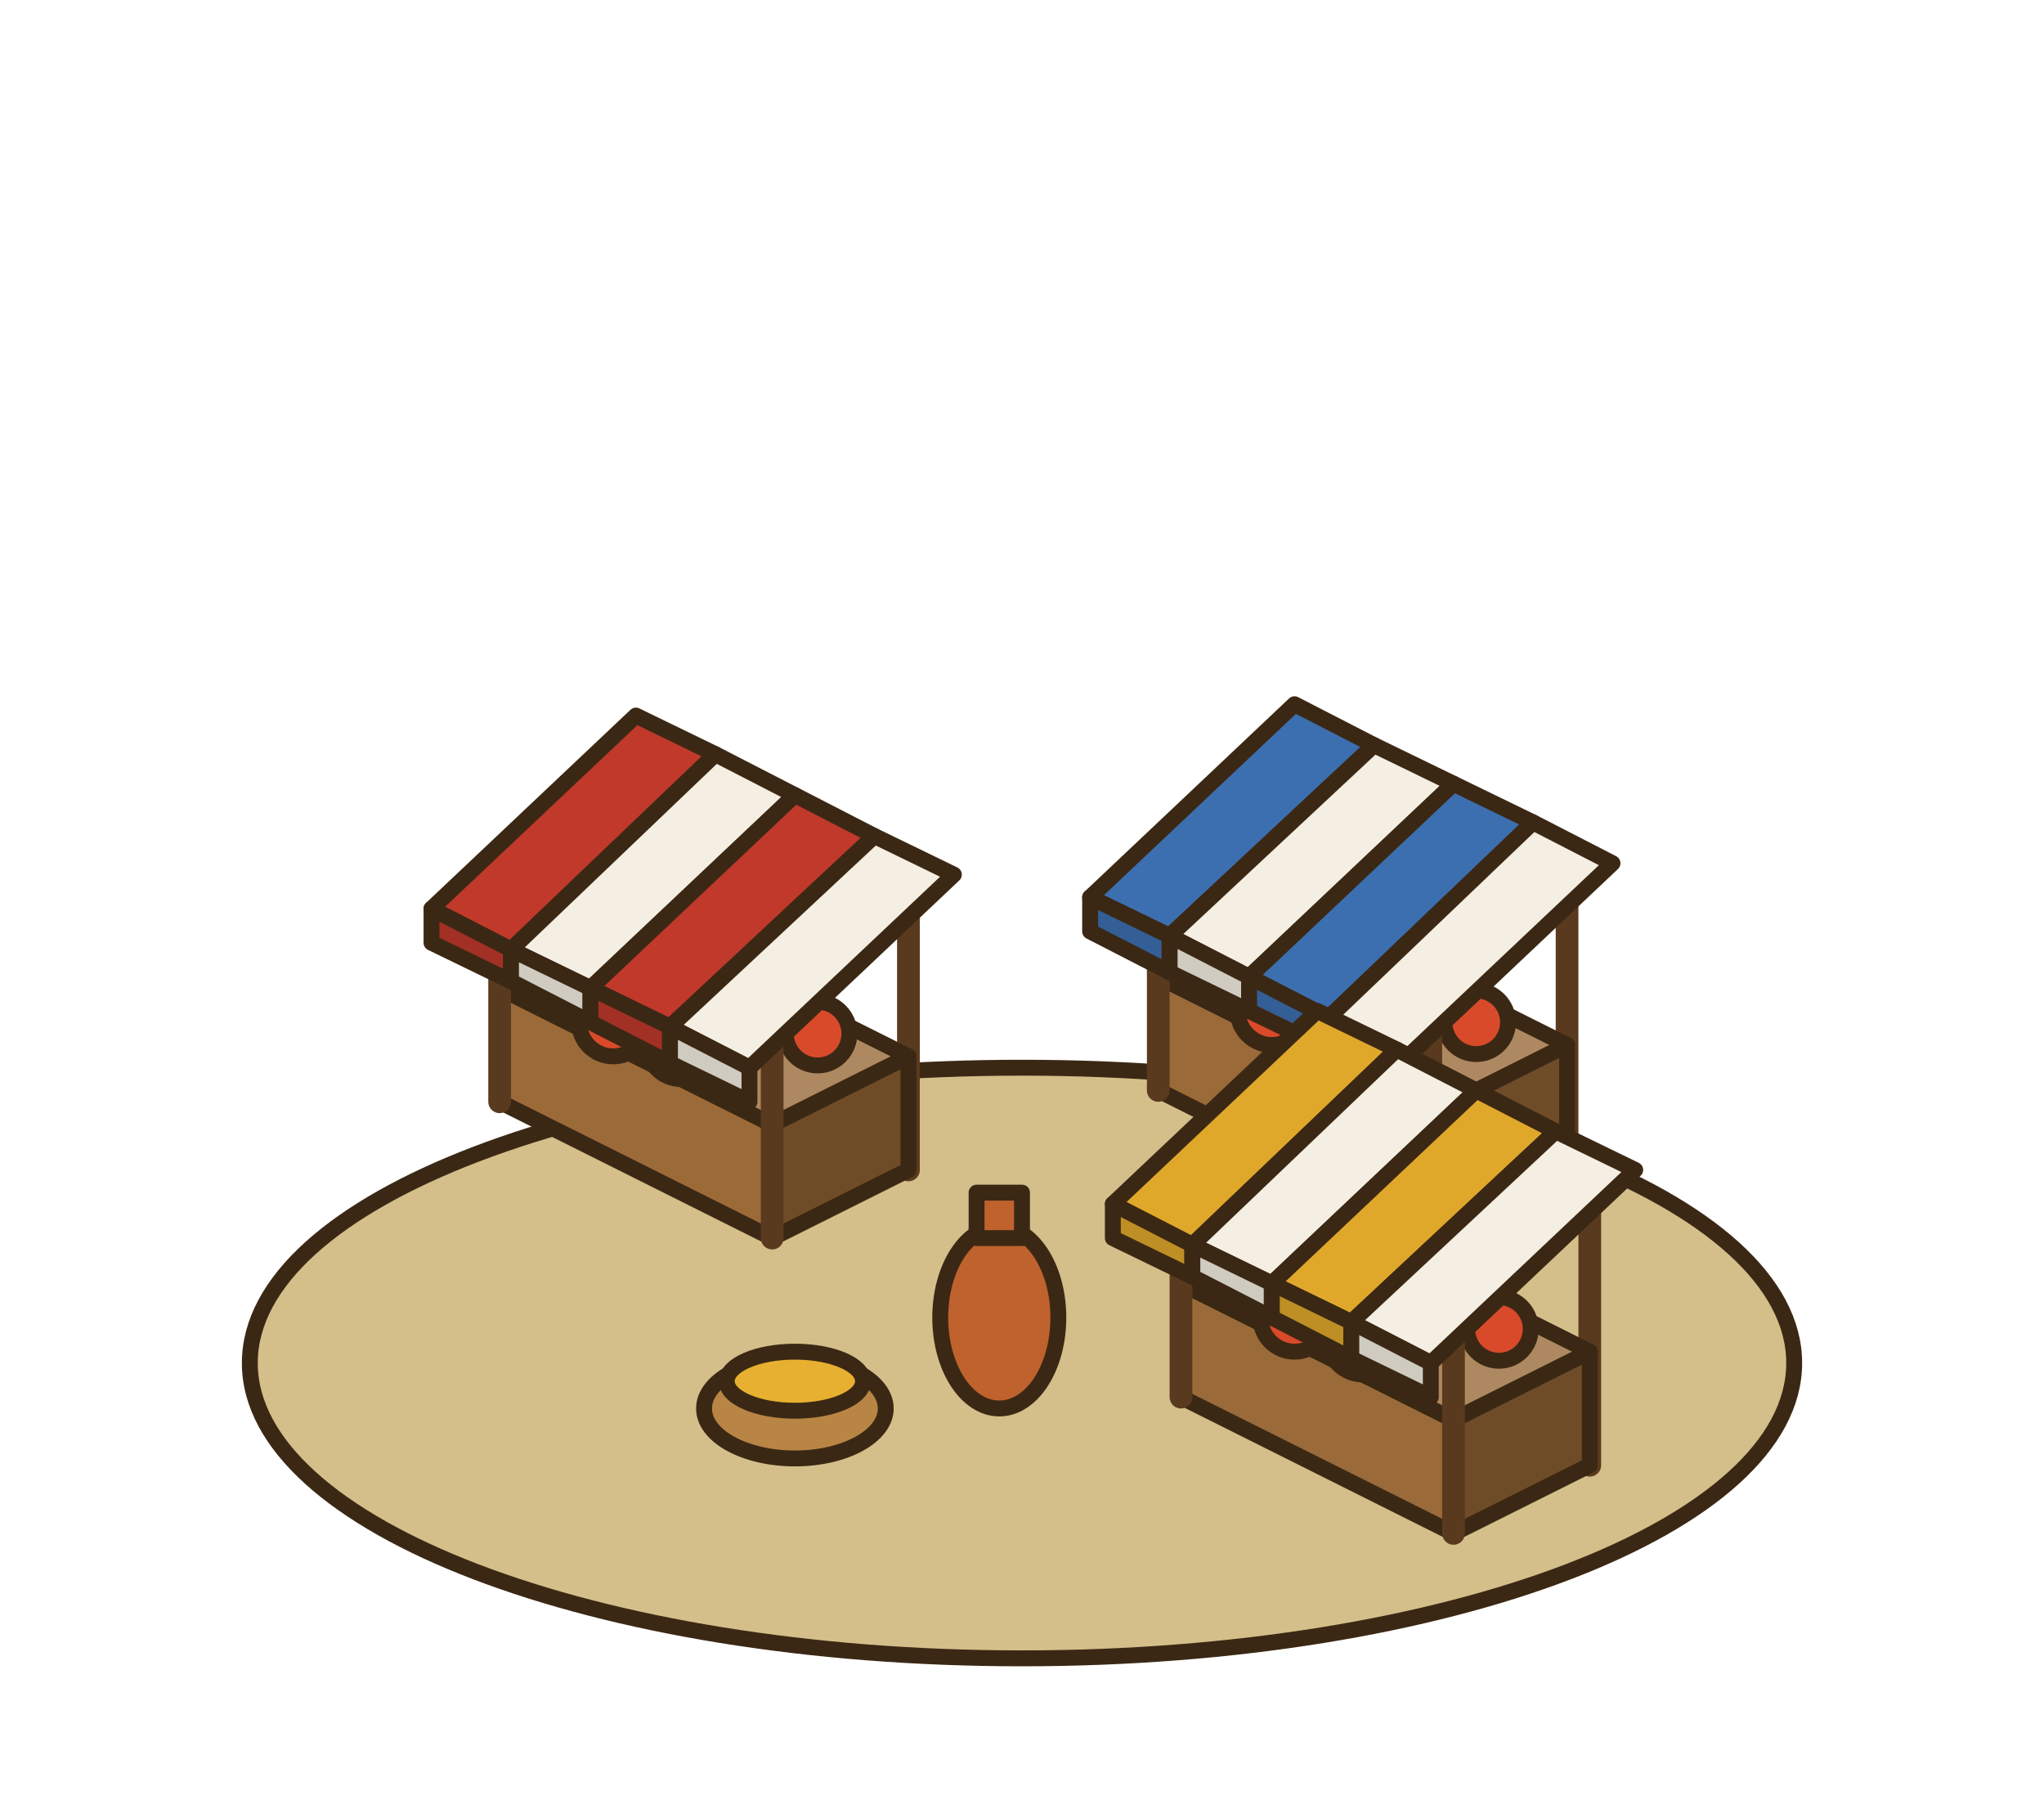
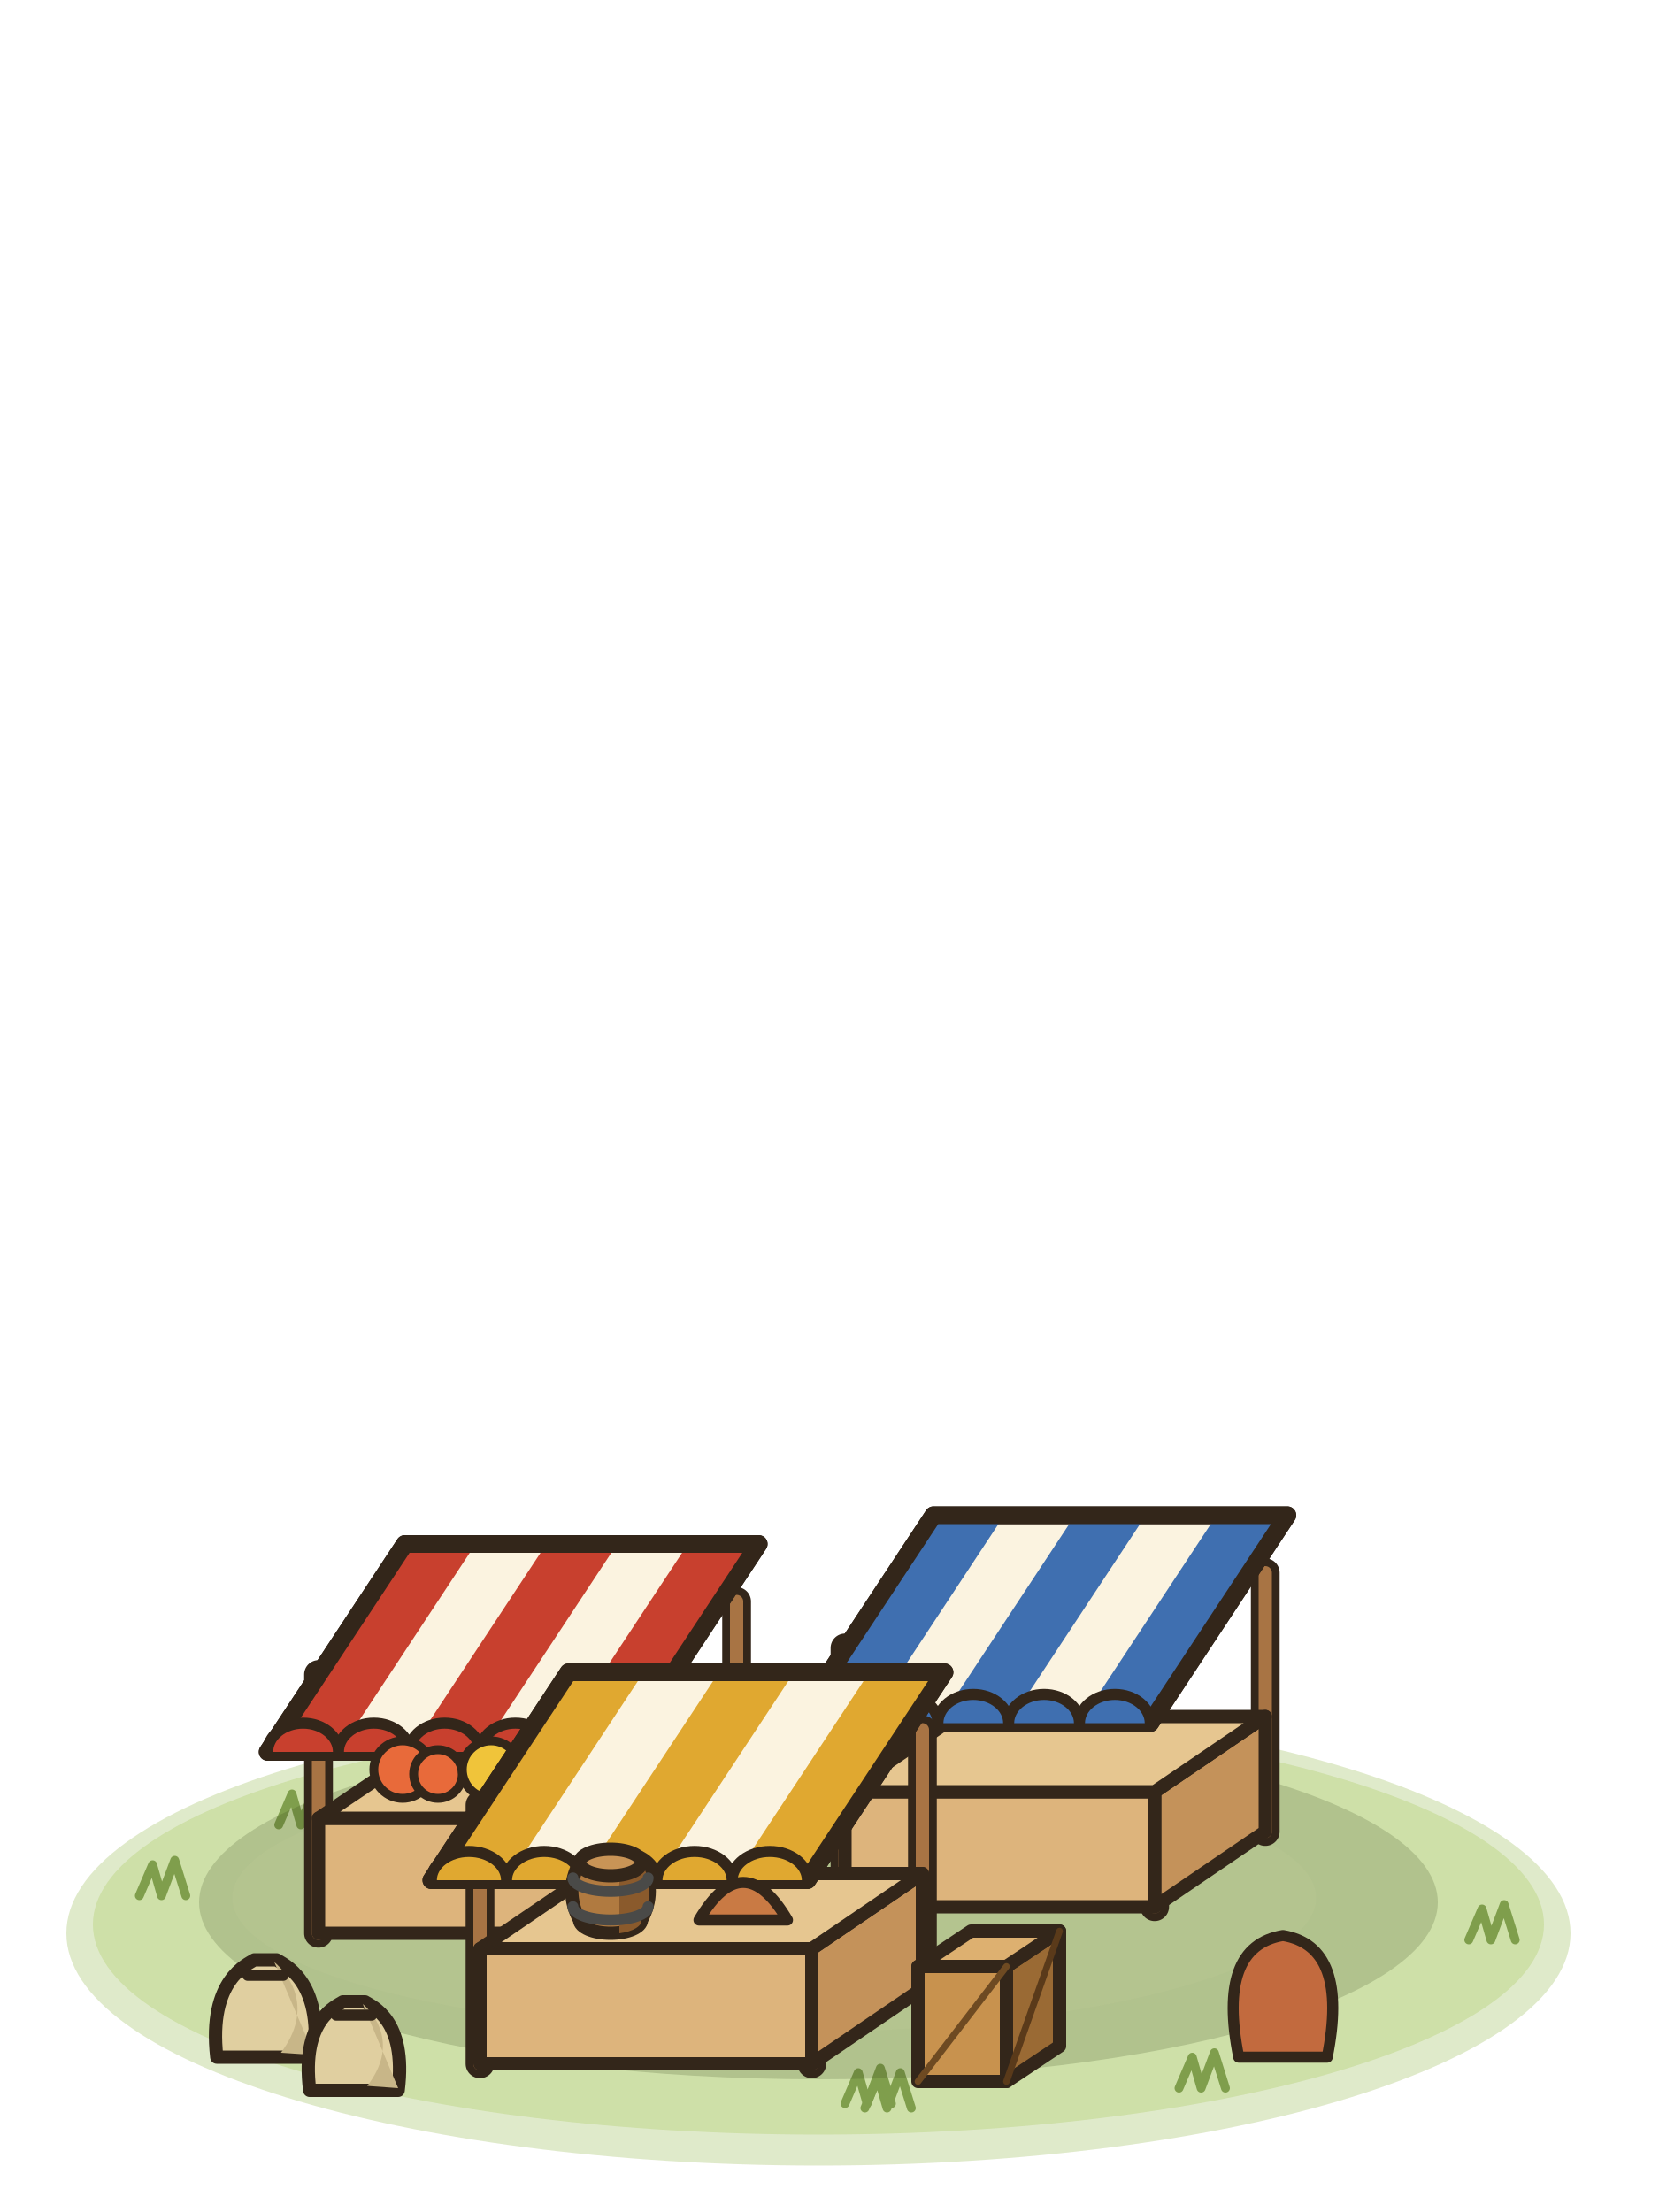
- <svg xmlns="http://www.w3.org/2000/svg" viewBox="0 0 90 80">
-   <g stroke="#3b2814" stroke-width="0.7" stroke-linejoin="round" stroke-linecap="round">
-     <ellipse cx="45" cy="60" rx="34" ry="13" fill="#d4be8a" />
-     <path d="M57,45 57,32" stroke="#5a3a1e" stroke-width="1" />
-     <path d="M69,51 69,38" stroke="#5a3a1e" stroke-width="1" />
-     <path d="M51,48 63,54 63,49 51,43Z" fill="#9a6a38" />
-     <path d="M63,54 69,51 69,46 63,49Z" fill="#6f4c28" />
-     <path d="M57,40 69,46 63,49 51,43Z" fill="#ae8860" />
-     <circle cx="56" cy="44.5" r="1.5" fill="#d94a2a" />
-     <circle cx="59" cy="45.5" r="1.5" fill="#e8b030" />
-     <circle cx="62" cy="44" r="1.5" fill="#7ab03a" />
-     <circle cx="65" cy="45" r="1.4" fill="#d94a2a" />
-     <path d="M51,48 51,39" stroke="#5a3a1e" stroke-width="1" />
-     <path d="M63,54 63,45" stroke="#5a3a1e" stroke-width="1" />
-     <path d="M57,31 60.5,32.8 51.5,41.2 48,39.5Z" fill="#3c6fb0" />
-     <path d="M48,39.5 51.5,41.2 51.5,42.8 48,41Z" fill="#335e96" />
-     <path d="M60.5,32.8 64,34.5 55,43 51.5,41.2Z" fill="#f4efe2" />
-     <path d="M51.5,41.2 55,43 55,44.5 51.5,42.8Z" fill="#cfcbc0" />
-     <path d="M64,34.5 67.5,36.2 58.5,44.8 55,43Z" fill="#3c6fb0" />
-     <path d="M55,43 58.5,44.8 58.5,46.2 55,44.5Z" fill="#335e96" />
-     <path d="M67.5,36.2 71,38 62,46.5 58.5,44.8Z" fill="#f4efe2" />
-     <path d="M58.5,44.8 62,46.5 62,48 58.5,46.2Z" fill="#cfcbc0" />
-     <path d="M28,45.5 28,32.5" stroke="#5a3a1e" stroke-width="1" />
-     <path d="M40,51.5 40,38.5" stroke="#5a3a1e" stroke-width="1" />
-     <path d="M22,48.5 34,54.5 34,49.5 22,43.5Z" fill="#9a6a38" />
-     <path d="M34,54.5 40,51.5 40,46.5 34,49.5Z" fill="#6f4c28" />
-     <path d="M28,40.5 40,46.5 34,49.5 22,43.5Z" fill="#ae8860" />
-     <circle cx="27" cy="45" r="1.5" fill="#d94a2a" />
-     <circle cx="30" cy="46" r="1.5" fill="#e8b030" />
-     <circle cx="33" cy="44.5" r="1.5" fill="#7ab03a" />
-     <circle cx="36" cy="45.5" r="1.4" fill="#d94a2a" />
-     <path d="M22,48.5 22,39.5" stroke="#5a3a1e" stroke-width="1" />
-     <path d="M34,54.5 34,45.5" stroke="#5a3a1e" stroke-width="1" />
-     <path d="M28,31.5 31.5,33.2 22.5,41.8 19,40Z" fill="#c0392b" />
-     <path d="M19,40 22.5,41.8 22.5,43.2 19,41.5Z" fill="#a33025" />
-     <path d="M31.5,33.2 35,35 26,43.5 22.5,41.8Z" fill="#f4efe2" />
-     <path d="M22.5,41.8 26,43.5 26,45 22.5,43.2Z" fill="#cfcbc0" />
-     <path d="M35,35 38.5,36.8 29.5,45.2 26,43.5Z" fill="#c0392b" />
-     <path d="M26,43.5 29.5,45.2 29.5,46.8 26,45Z" fill="#a33025" />
-     <path d="M38.5,36.8 42,38.5 33,47 29.5,45.2Z" fill="#f4efe2" />
-     <path d="M29.5,45.2 33,47 33,48.5 29.5,46.8Z" fill="#cfcbc0" />
-     <path d="M58,58.5 58,45.5" stroke="#5a3a1e" stroke-width="1" />
-     <path d="M70,64.5 70,51.5" stroke="#5a3a1e" stroke-width="1" />
-     <path d="M52,61.5 64,67.5 64,62.5 52,56.5Z" fill="#9a6a38" />
-     <path d="M64,67.5 70,64.5 70,59.5 64,62.5Z" fill="#6f4c28" />
-     <path d="M58,53.5 70,59.5 64,62.5 52,56.5Z" fill="#ae8860" />
-     <circle cx="57" cy="58" r="1.5" fill="#d94a2a" />
-     <circle cx="60" cy="59" r="1.5" fill="#e8b030" />
-     <circle cx="63" cy="57.5" r="1.5" fill="#7ab03a" />
-     <circle cx="66" cy="58.5" r="1.4" fill="#d94a2a" />
-     <path d="M52,61.5 52,52.5" stroke="#5a3a1e" stroke-width="1" />
-     <path d="M64,67.5 64,58.5" stroke="#5a3a1e" stroke-width="1" />
-     <path d="M58,44.5 61.5,46.2 52.5,54.8 49,53Z" fill="#e0a82a" />
-     <path d="M49,53 52.5,54.8 52.5,56.2 49,54.5Z" fill="#be8f24" />
-     <path d="M61.5,46.2 65,48 56,56.5 52.5,54.8Z" fill="#f4efe2" />
-     <path d="M52.5,54.8 56,56.5 56,58 52.5,56.2Z" fill="#cfcbc0" />
-     <path d="M65,48 68.5,49.8 59.5,58.2 56,56.5Z" fill="#e0a82a" />
-     <path d="M56,56.5 59.5,58.2 59.5,59.8 56,58Z" fill="#be8f24" />
-     <path d="M68.5,49.8 72,51.5 63,60 59.5,58.2Z" fill="#f4efe2" />
-     <path d="M59.5,58.2 63,60 63,61.5 59.5,59.8Z" fill="#cfcbc0" />
-     <ellipse cx="35" cy="62" rx="4" ry="2.2" fill="#b98545" />
-     <ellipse cx="35" cy="60.8" rx="3" ry="1.3" fill="#e8b030" />
-     <ellipse cx="44" cy="58" rx="2.6" ry="4" fill="#c0622e" />
-     <rect x="43" y="52.5" width="2" height="2" fill="#c0622e" />
+ <svg xmlns="http://www.w3.org/2000/svg" viewBox="0 0 75 100">
+   <g stroke="#33261a" stroke-width=".8" stroke-linejoin="round" stroke-linecap="round">
+     <ellipse cx="37" cy="87.4" rx="34" ry="10.5" fill="#b9d08a" stroke="none" opacity=".45" />
+     <ellipse cx="37" cy="87" rx="32.8" ry="9.5" fill="#c8dc9c" stroke="none" opacity=".75" />
+     <ellipse cx="35" cy="85.8" rx="24.5" ry="6.1" fill="#d4e4ac" stroke="none" opacity=".7" />
+     <path d="M38.2,95.1 38.8,93.7 39.2,95.1 39.8,93.5 40.3,95.1" fill="none" stroke="#7f9e4c" stroke-width=".4" />
+     <path d="M12.6,82.5 13.2,81.1 13.6,82.5 14.2,80.9 14.7,82.5" fill="none" stroke="#7f9e4c" stroke-width=".4" />
+     <path d="M66.4,87.7 67,86.3 67.4,87.7 68,86.1 68.5,87.7" fill="none" stroke="#7f9e4c" stroke-width=".4" />
+     <path d="M39.1,95.3 39.7,93.9 40.1,95.3 40.7,93.7 41.2,95.3" fill="none" stroke="#7f9e4c" stroke-width=".4" />
+     <path d="M50.9,79.6 51.5,78.2 51.9,79.6 52.5,78 53,79.6" fill="none" stroke="#7f9e4c" stroke-width=".4" />
+     <path d="M53.3,94.4 53.9,93 54.3,94.4 54.9,92.8 55.4,94.4" fill="none" stroke="#7f9e4c" stroke-width=".4" />
+     <path d="M6.3,85.7 6.9,84.3 7.3,85.7 7.9,84.1 8.4,85.7" fill="none" stroke="#7f9e4c" stroke-width=".4" />
+     <ellipse cx="37" cy="86" rx="28" ry="8" fill="#2a3a10" stroke="none" opacity=".18" />
+     <path d="M38.2,86.2 38.2,74.5" fill="none" stroke="#33261a" stroke-width="1.3" />
+     <path d="M38.2,86.2 38.2,74.5" fill="none" stroke="#a87444" stroke-width=".6" />
+     <path d="M52.2,86.2 52.2,74.5" fill="none" stroke="#33261a" stroke-width="1.3" />
+     <path d="M52.2,86.2 52.2,74.5" fill="none" stroke="#a87444" stroke-width=".6" />
+     <path d="M43.2,82.8 43.2,71.1" fill="none" stroke="#33261a" stroke-width="1.3" />
+     <path d="M43.2,82.8 43.2,71.1" fill="none" stroke="#a87444" stroke-width=".6" />
+     <path d="M57.2,82.8 57.2,71.1" fill="none" stroke="#33261a" stroke-width="1.3" />
+     <path d="M57.2,82.8 57.2,71.1" fill="none" stroke="#a87444" stroke-width=".6" />
+     <path d="M52.2,86.2 57.2,82.8 57.2,77.6 52.2,81Z" fill="#c4925a" stroke-width=".6" />
+     <path d="M38.2,86.2 52.2,86.2 52.2,81 38.2,81Z" fill="#ddb47c" stroke-width=".6" />
+     <path d="M38.2,81 52.2,81 57.2,77.6 43.2,77.6Z" fill="#e6c690" stroke-width=".6" />
+     <path d="M36,77.9 52,77.9 58.2,68.5 42.2,68.5Z" fill="#fbf3e0" />
+     <path d="M36,77.9 39.2,77.9 45.4,68.5 42.2,68.5Z" fill="#3f6fb0" stroke="none" />
+     <path d="M42.4,77.9 45.6,77.9 51.8,68.5 48.6,68.5Z" fill="#3f6fb0" stroke="none" />
+     <path d="M48.8,77.9 52,77.9 58.2,68.5 55,68.5Z" fill="#3f6fb0" stroke="none" />
+     <path d="M36,77.9 52,77.9 58.2,68.5 42.2,68.5Z" fill="none" />
+     <path d="M36,77.9A1.6,1.3 0 0 1 39.2,77.9A1.6,1.3 0 0 1 42.4,77.9A1.6,1.3 0 0 1 45.6,77.9A1.6,1.3 0 0 1 48.8,77.9A1.6,1.3 0 0 1 52,77.9" fill="#3f6fb0" stroke-width=".5" />
+     <path d="M14.4,87.4 14.4,75.7" fill="none" stroke="#33261a" stroke-width="1.3" />
+     <path d="M14.4,87.4 14.4,75.7" fill="none" stroke="#a87444" stroke-width=".6" />
+     <path d="M28.4,87.4 28.4,75.7" fill="none" stroke="#33261a" stroke-width="1.3" />
+     <path d="M28.4,87.4 28.4,75.7" fill="none" stroke="#a87444" stroke-width=".6" />
+     <path d="M19.3,84.1 19.3,72.4" fill="none" stroke="#33261a" stroke-width="1.3" />
+     <path d="M19.3,84.1 19.3,72.4" fill="none" stroke="#a87444" stroke-width=".6" />
+     <path d="M33.3,84.1 33.3,72.4" fill="none" stroke="#33261a" stroke-width="1.3" />
+     <path d="M33.3,84.1 33.3,72.4" fill="none" stroke="#a87444" stroke-width=".6" />
+     <path d="M28.4,87.4 33.3,84.1 33.3,78.9 28.4,82.2Z" fill="#c4925a" stroke-width=".6" />
+     <path d="M14.4,87.4 28.4,87.4 28.4,82.2 14.4,82.2Z" fill="#ddb47c" stroke-width=".6" />
+     <path d="M14.4,82.2 28.4,82.2 33.3,78.9 19.3,78.9Z" fill="#e6c690" stroke-width=".6" />
+     <path d="M12.1,79.2 28.1,79.2 34.3,69.8 18.3,69.8Z" fill="#fbf3e0" />
+     <path d="M12.1,79.2 15.3,79.2 21.5,69.8 18.3,69.8Z" fill="#c8402e" stroke="none" />
+     <path d="M18.5,79.2 21.7,79.2 27.9,69.8 24.7,69.8Z" fill="#c8402e" stroke="none" />
+     <path d="M24.9,79.2 28.1,79.2 34.3,69.8 31.1,69.8Z" fill="#c8402e" stroke="none" />
+     <path d="M12.1,79.2 28.1,79.2 34.3,69.8 18.3,69.8Z" fill="none" />
+     <path d="M12.1,79.2A1.6,1.3 0 0 1 15.3,79.2A1.6,1.3 0 0 1 18.5,79.2A1.6,1.3 0 0 1 21.7,79.2A1.6,1.3 0 0 1 24.9,79.2A1.6,1.3 0 0 1 28.1,79.2" fill="#c8402e" stroke-width=".5" />
+     <circle cx="18.2" cy="80" r="1.3" fill="#e86a3a" stroke-width=".4" />
+     <circle cx="19.8" cy="80.2" r="1.1" fill="#e86a3a" stroke-width=".4" />
+     <circle cx="22.2" cy="80" r="1.3" fill="#f0c43a" stroke-width=".4" />
+     <circle cx="23.8" cy="80.2" r="1.1" fill="#f0c43a" stroke-width=".4" />
+     <circle cx="26.2" cy="80" r="1.3" fill="#86b04c" stroke-width=".4" />
+     <circle cx="27.8" cy="80.2" r="1.1" fill="#86b04c" stroke-width=".4" />
+     <path d="M21.7,93.3 21.7,81.6" fill="none" stroke="#33261a" stroke-width="1.3" />
+     <path d="M21.7,93.3 21.7,81.6" fill="none" stroke="#a87444" stroke-width=".6" />
+     <path d="M36.7,93.3 36.7,81.6" fill="none" stroke="#33261a" stroke-width="1.3" />
+     <path d="M36.7,93.3 36.7,81.6" fill="none" stroke="#a87444" stroke-width=".6" />
+     <path d="M26.7,89.9 26.7,78.2" fill="none" stroke="#33261a" stroke-width="1.3" />
+     <path d="M26.7,89.9 26.7,78.2" fill="none" stroke="#a87444" stroke-width=".6" />
+     <path d="M41.7,89.9 41.7,78.2" fill="none" stroke="#33261a" stroke-width="1.3" />
+     <path d="M41.7,89.9 41.7,78.2" fill="none" stroke="#a87444" stroke-width=".6" />
+     <path d="M36.7,93.3 41.7,89.9 41.7,84.7 36.7,88.1Z" fill="#c4925a" stroke-width=".6" />
+     <path d="M21.7,93.3 36.7,93.3 36.7,88.1 21.7,88.1Z" fill="#ddb47c" stroke-width=".6" />
+     <path d="M21.7,88.1 36.7,88.1 41.7,84.7 26.7,84.7Z" fill="#e6c690" stroke-width=".6" />
+     <path d="M19.5,85 36.5,85 42.7,75.6 25.7,75.6Z" fill="#fbf3e0" />
+     <path d="M19.5,85 22.9,85 29.1,75.6 25.7,75.6Z" fill="#e0a830" stroke="none" />
+     <path d="M26.3,85 29.7,85 35.9,75.6 32.5,75.6Z" fill="#e0a830" stroke="none" />
+     <path d="M33.1,85 36.5,85 42.7,75.6 39.3,75.6Z" fill="#e0a830" stroke="none" />
+     <path d="M19.5,85 36.5,85 42.7,75.6 25.7,75.6Z" fill="none" />
+     <path d="M19.5,85A1.7,1.3 0 0 1 22.9,85A1.7,1.3 0 0 1 26.3,85A1.7,1.3 0 0 1 29.7,85A1.7,1.3 0 0 1 33.1,85A1.7,1.3 0 0 1 36.5,85" fill="#e0a830" stroke-width=".5" />
+     <path d="M26.2,84.2Q25.5,85.5 26.2,86.8A1.4,.6 0 0 0 29,86.8Q29.7,85.5 29,84.2Z" fill="#b07a40" stroke-width=".6" />
+     <path d="M28,84.7L28,87.4A1.4,.6 0 0 0 29,86.8Q29.7,85.5 29,84.2Z" fill="#8a5a2c" stroke="none" />
+     <path d="M25.9,86.2A1.7,.6 0 0 0 29.3,86.2" fill="none" stroke="#4a4a48" stroke-width=".5" />
+     <path d="M25.9,84.9A1.7,.6 0 0 0 29.3,84.9" fill="none" stroke="#4a4a48" stroke-width=".5" />
+     <ellipse cx="27.6" cy="84.2" rx="1.4" ry=".6" fill="#c99456" stroke-width=".6" />
+     <path d="M31.6,86.8Q33.6,83.4 35.6,86.8Z" fill="#c97a44" stroke-width=".5" />
+     <path d="M9.8,93C9.4,89.5 11.2,88.8 11.5,88.6L12.5,88.6C12.8,88.8 14.6,89.5 14.2,93Z" fill="#e0cfa0" stroke-width=".6" />
+     <path d="M12.7,92.8C14.2,90.8 13.1,89.3 12.4,88.7L14.2,92.9Z" fill="#c8b688" stroke="none" />
+     <path d="M11.2,89.3 12.8,89.3" fill="none" stroke-width=".5" />
+     <path d="M14,94.5C13.6,91.3 15.2,90.7 15.5,90.5L16.5,90.5C16.8,90.7 18.4,91.3 18,94.5Z" fill="#e0cfa0" stroke-width=".6" />
+     <path d="M16.6,94.3C18,92.5 17,91.1 16.4,90.6L18,94.4Z" fill="#c8b688" stroke="none" />
+     <path d="M15.2,91.1 16.8,91.1" fill="none" stroke-width=".5" />
+     <path d="M45.5,94.1 47.9,92.5 47.9,87.3 45.5,88.9Z" fill="#9a6a34" stroke-width=".6" />
+     <path d="M41.5,94.1 45.5,94.1 45.5,88.9 41.5,88.9Z" fill="#c8924e" stroke-width=".6" />
+     <path d="M41.5,88.9 45.5,88.9 47.9,87.3 43.9,87.3Z" fill="#ddb070" stroke-width=".6" />
+     <path d="M41.5,94.1 45.5,88.9" fill="none" stroke="#6e4a22" stroke-width=".3" />
+     <path d="M45.5,94.1 47.9,87.3" fill="none" stroke="#5a3a1a" stroke-width=".3" />
+     <path d="M56,93Q55,88 58,87.5Q61,88 60,93Z" fill="#c26a3e" stroke-width=".5" />
  </g>
</svg>
